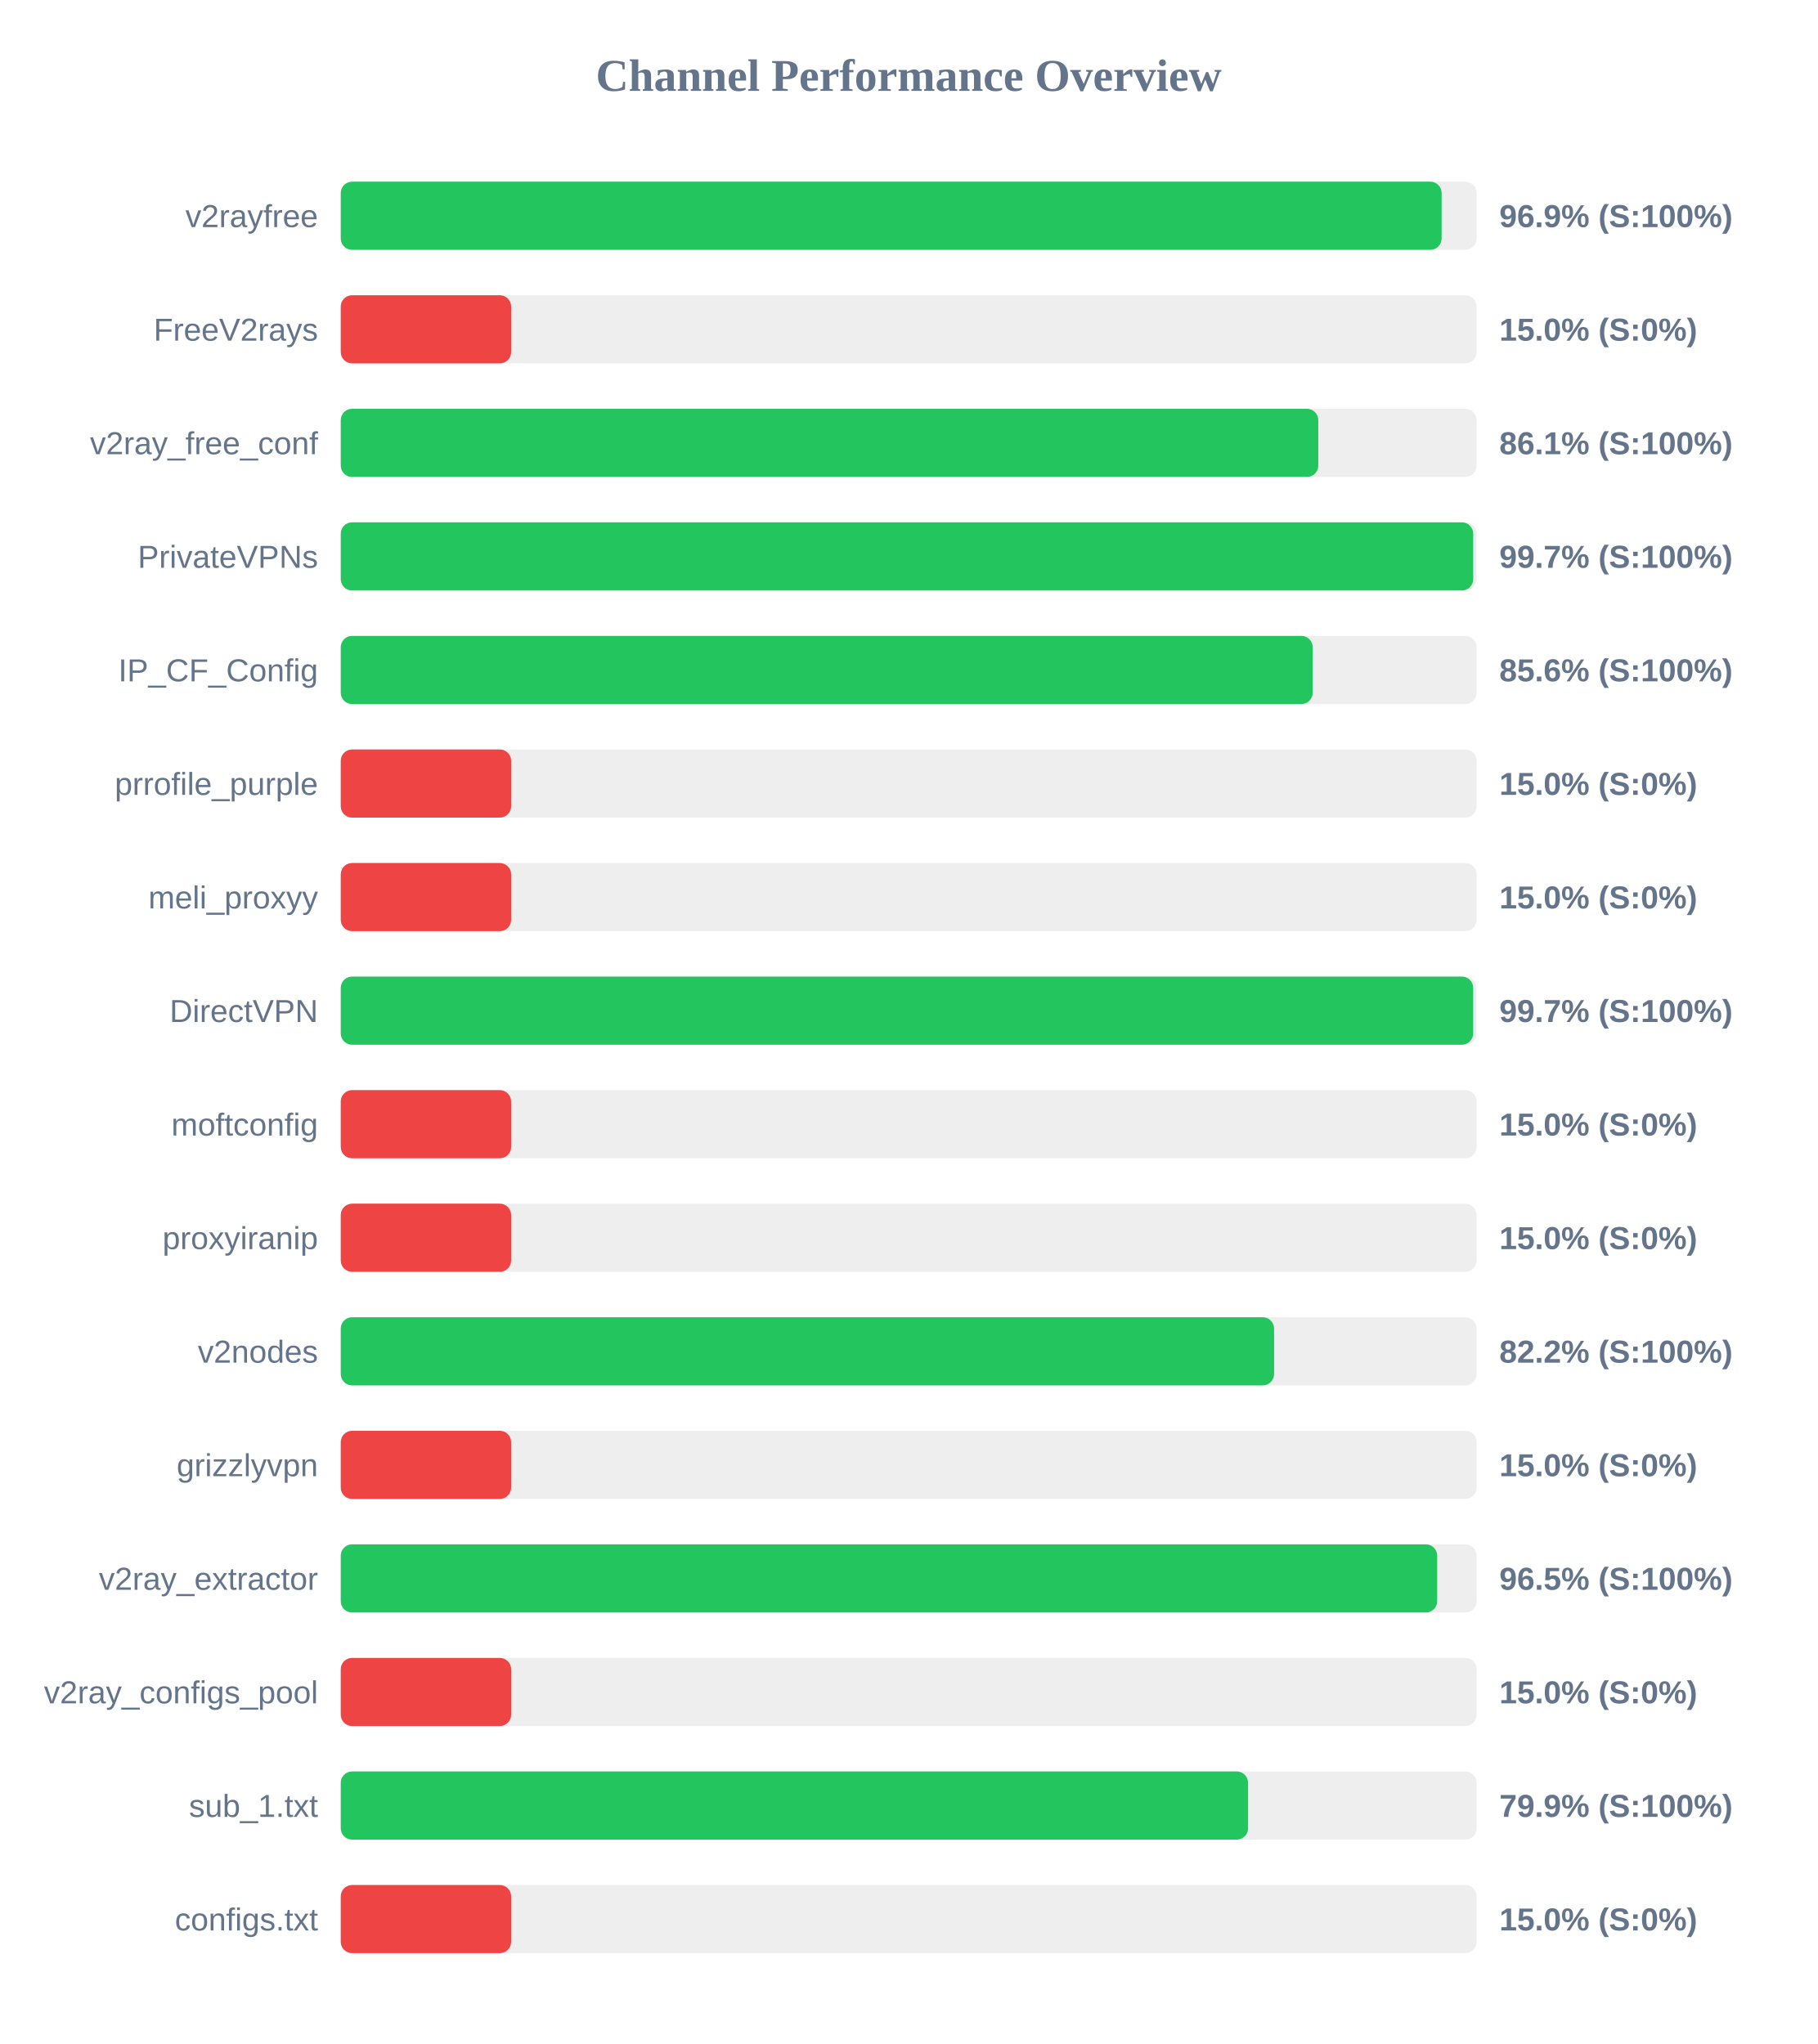
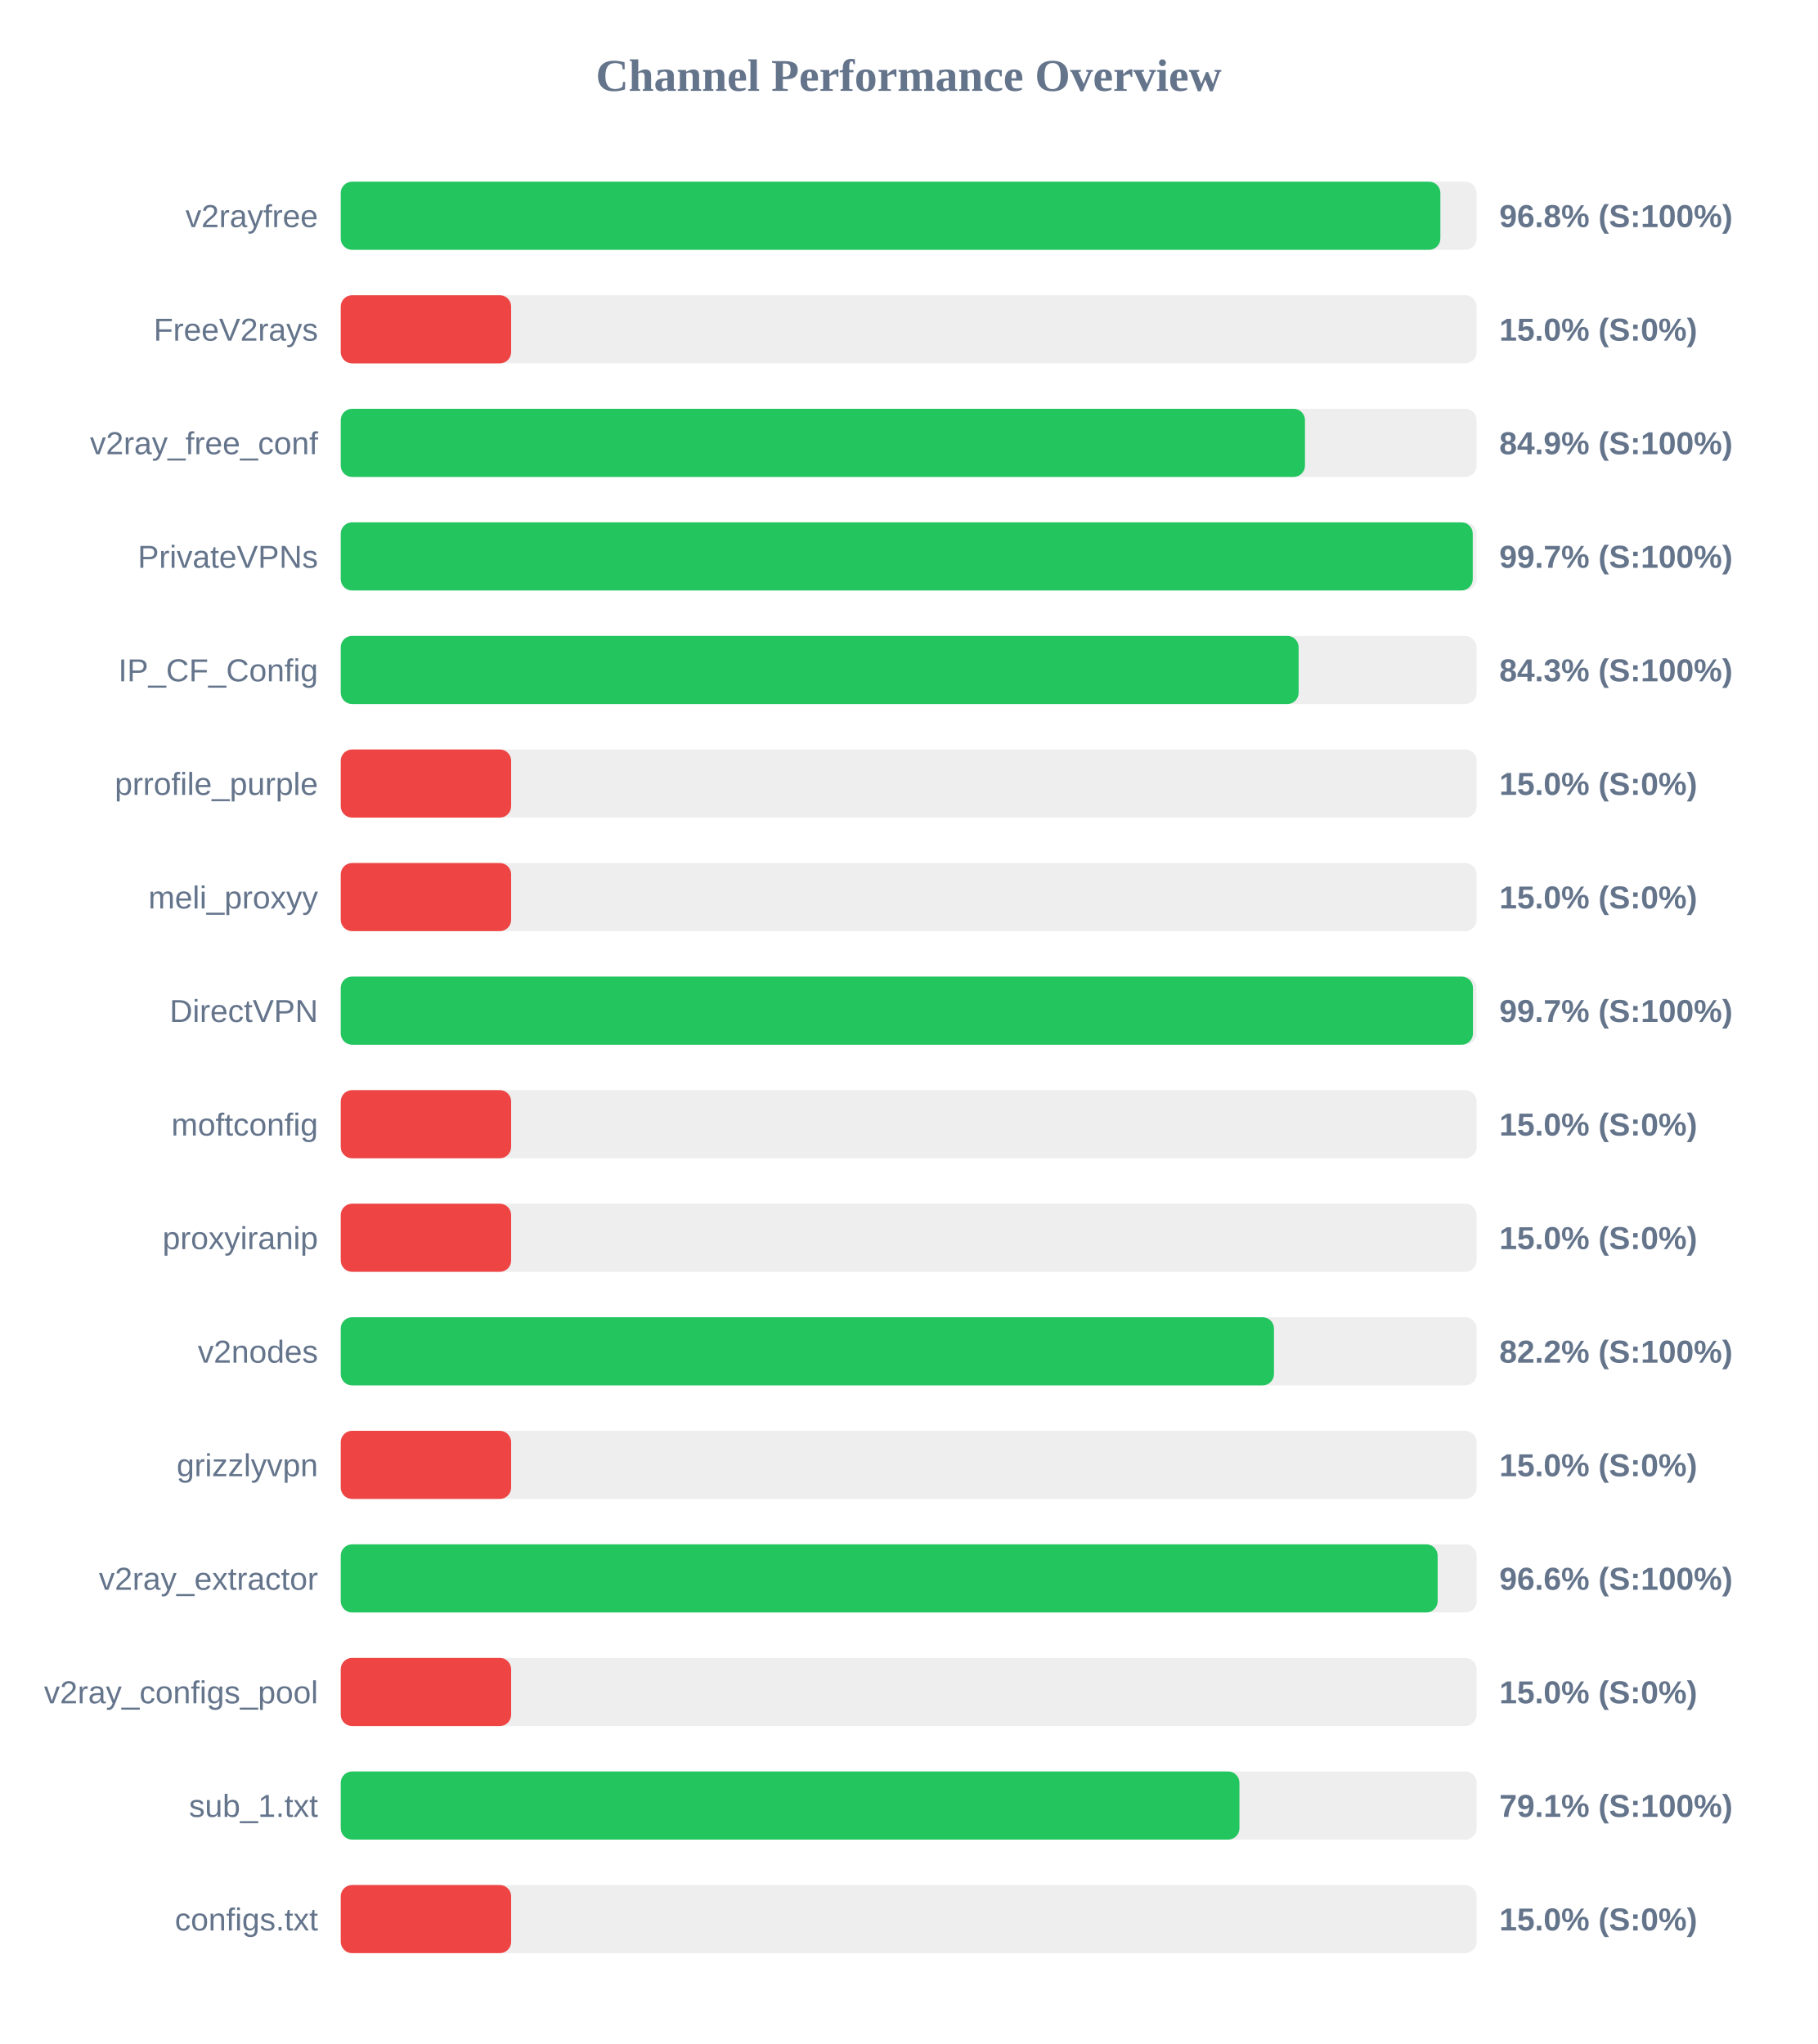
<svg xmlns="http://www.w3.org/2000/svg" width="800" height="900" version="1.1">
  <style>
        .row { font: 14px Arial; fill: #64748b; }
        .score { font: bold 14px Arial; fill: #64748b; }
    </style>
  <text x="400" y="40" text-anchor="middle" font-size="20px" font-weight="bold" fill="#64748b">Channel Performance Overview</text>
  <rect x="150" y="80" width="500" height="30" fill="#eee" rx="5" />
-   <rect x="150" y="80" width="484.6" height="30" fill="#22c55e" rx="5" />
+   <rect x="150" y="80" width="484.05" height="30" fill="#22c55e" rx="5" />
  <text x="140" y="100" text-anchor="end" class="row">v2rayfree</text>
-   <text x="660" y="100" text-anchor="start" class="score">96.9% (S:100%)</text>
+   <text x="660" y="100" text-anchor="start" class="score">96.8% (S:100%)</text>
  <rect x="150" y="130" width="500" height="30" fill="#eee" rx="5" />
  <rect x="150" y="130" width="75.0" height="30" fill="#ef4444" rx="5" />
  <text x="140" y="150" text-anchor="end" class="row">FreeV2rays</text>
  <text x="660" y="150" text-anchor="start" class="score">15.0% (S:0%)</text>
  <rect x="150" y="180" width="500" height="30" fill="#eee" rx="5" />
-   <rect x="150" y="180" width="430.3" height="30" fill="#22c55e" rx="5" />
+   <rect x="150" y="180" width="424.45" height="30" fill="#22c55e" rx="5" />
  <text x="140" y="200" text-anchor="end" class="row">v2ray_free_conf</text>
-   <text x="660" y="200" text-anchor="start" class="score">86.1% (S:100%)</text>
+   <text x="660" y="200" text-anchor="start" class="score">84.9% (S:100%)</text>
  <rect x="150" y="230" width="500" height="30" fill="#eee" rx="5" />
-   <rect x="150" y="230" width="498.5" height="30" fill="#22c55e" rx="5" />
+   <rect x="150" y="230" width="498.3" height="30" fill="#22c55e" rx="5" />
  <text x="140" y="250" text-anchor="end" class="row">PrivateVPNs</text>
  <text x="660" y="250" text-anchor="start" class="score">99.7% (S:100%)</text>
  <rect x="150" y="280" width="500" height="30" fill="#eee" rx="5" />
-   <rect x="150" y="280" width="427.85" height="30" fill="#22c55e" rx="5" />
+   <rect x="150" y="280" width="421.65" height="30" fill="#22c55e" rx="5" />
  <text x="140" y="300" text-anchor="end" class="row">IP_CF_Config</text>
-   <text x="660" y="300" text-anchor="start" class="score">85.6% (S:100%)</text>
+   <text x="660" y="300" text-anchor="start" class="score">84.3% (S:100%)</text>
  <rect x="150" y="330" width="500" height="30" fill="#eee" rx="5" />
  <rect x="150" y="330" width="75.0" height="30" fill="#ef4444" rx="5" />
  <text x="140" y="350" text-anchor="end" class="row">prrofile_purple</text>
  <text x="660" y="350" text-anchor="start" class="score">15.0% (S:0%)</text>
  <rect x="150" y="380" width="500" height="30" fill="#eee" rx="5" />
  <rect x="150" y="380" width="75.0" height="30" fill="#ef4444" rx="5" />
  <text x="140" y="400" text-anchor="end" class="row">meli_proxyy</text>
  <text x="660" y="400" text-anchor="start" class="score">15.0% (S:0%)</text>
  <rect x="150" y="430" width="500" height="30" fill="#eee" rx="5" />
-   <rect x="150" y="430" width="498.5" height="30" fill="#22c55e" rx="5" />
+   <rect x="150" y="430" width="498.4" height="30" fill="#22c55e" rx="5" />
  <text x="140" y="450" text-anchor="end" class="row">DirectVPN</text>
  <text x="660" y="450" text-anchor="start" class="score">99.7% (S:100%)</text>
  <rect x="150" y="480" width="500" height="30" fill="#eee" rx="5" />
  <rect x="150" y="480" width="75.0" height="30" fill="#ef4444" rx="5" />
  <text x="140" y="500" text-anchor="end" class="row">moftconfig</text>
  <text x="660" y="500" text-anchor="start" class="score">15.0% (S:0%)</text>
  <rect x="150" y="530" width="500" height="30" fill="#eee" rx="5" />
  <rect x="150" y="530" width="75.0" height="30" fill="#ef4444" rx="5" />
  <text x="140" y="550" text-anchor="end" class="row">proxyiranip</text>
  <text x="660" y="550" text-anchor="start" class="score">15.0% (S:0%)</text>
  <rect x="150" y="580" width="500" height="30" fill="#eee" rx="5" />
-   <rect x="150" y="580" width="410.85" height="30" fill="#22c55e" rx="5" />
+   <rect x="150" y="580" width="410.8" height="30" fill="#22c55e" rx="5" />
  <text x="140" y="600" text-anchor="end" class="row">v2nodes</text>
  <text x="660" y="600" text-anchor="start" class="score">82.2% (S:100%)</text>
  <rect x="150" y="630" width="500" height="30" fill="#eee" rx="5" />
  <rect x="150" y="630" width="75.0" height="30" fill="#ef4444" rx="5" />
  <text x="140" y="650" text-anchor="end" class="row">grizzlyvpn</text>
  <text x="660" y="650" text-anchor="start" class="score">15.0% (S:0%)</text>
  <rect x="150" y="680" width="500" height="30" fill="#eee" rx="5" />
-   <rect x="150" y="680" width="482.65" height="30" fill="#22c55e" rx="5" />
+   <rect x="150" y="680" width="482.85" height="30" fill="#22c55e" rx="5" />
  <text x="140" y="700" text-anchor="end" class="row">v2ray_extractor</text>
-   <text x="660" y="700" text-anchor="start" class="score">96.5% (S:100%)</text>
+   <text x="660" y="700" text-anchor="start" class="score">96.6% (S:100%)</text>
  <rect x="150" y="730" width="500" height="30" fill="#eee" rx="5" />
  <rect x="150" y="730" width="75.0" height="30" fill="#ef4444" rx="5" />
  <text x="140" y="750" text-anchor="end" class="row">v2ray_configs_pool</text>
  <text x="660" y="750" text-anchor="start" class="score">15.0% (S:0%)</text>
  <rect x="150" y="780" width="500" height="30" fill="#eee" rx="5" />
-   <rect x="150" y="780" width="399.4" height="30" fill="#22c55e" rx="5" />
+   <rect x="150" y="780" width="395.6" height="30" fill="#22c55e" rx="5" />
  <text x="140" y="800" text-anchor="end" class="row">sub_1.txt</text>
-   <text x="660" y="800" text-anchor="start" class="score">79.9% (S:100%)</text>
+   <text x="660" y="800" text-anchor="start" class="score">79.1% (S:100%)</text>
  <rect x="150" y="830" width="500" height="30" fill="#eee" rx="5" />
  <rect x="150" y="830" width="75.0" height="30" fill="#ef4444" rx="5" />
  <text x="140" y="850" text-anchor="end" class="row">configs.txt</text>
  <text x="660" y="850" text-anchor="start" class="score">15.0% (S:0%)</text>
</svg>
